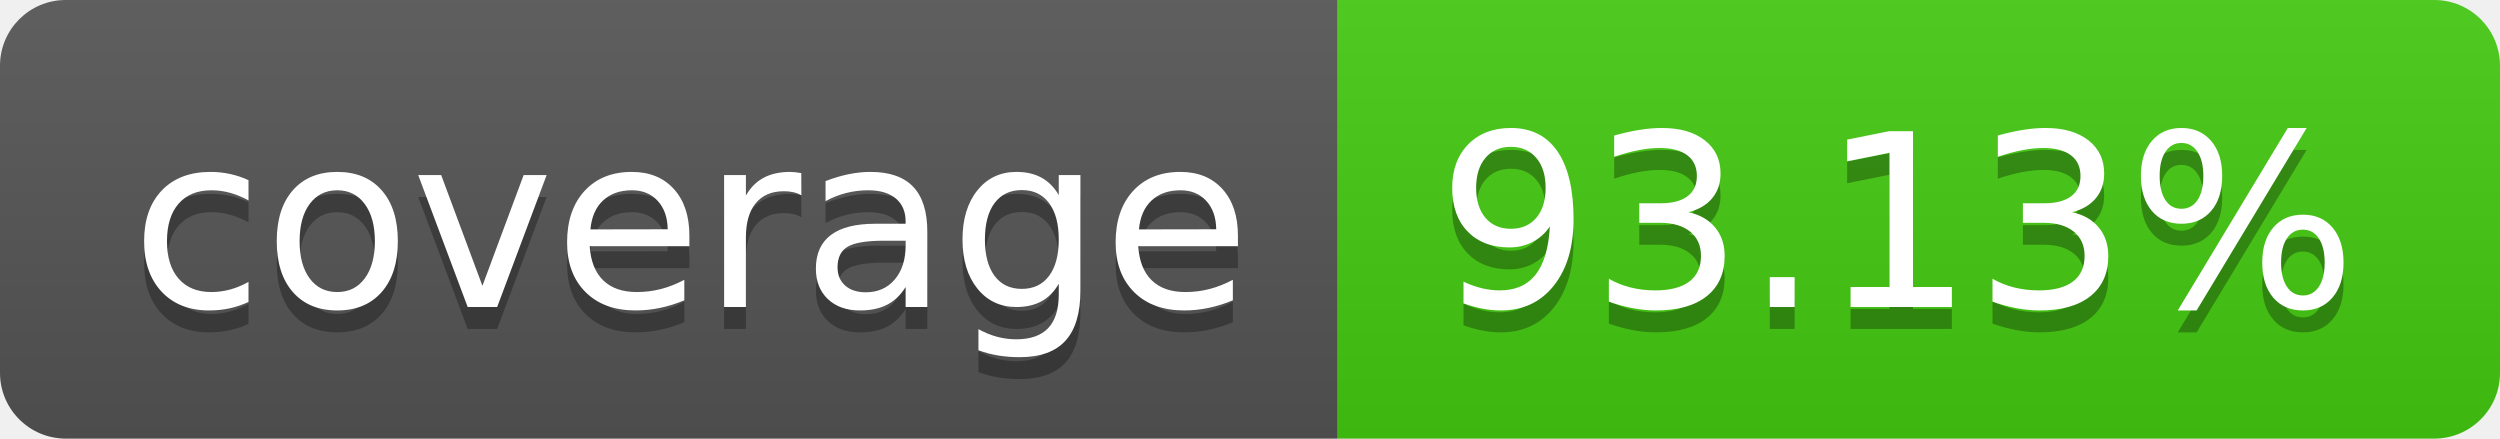
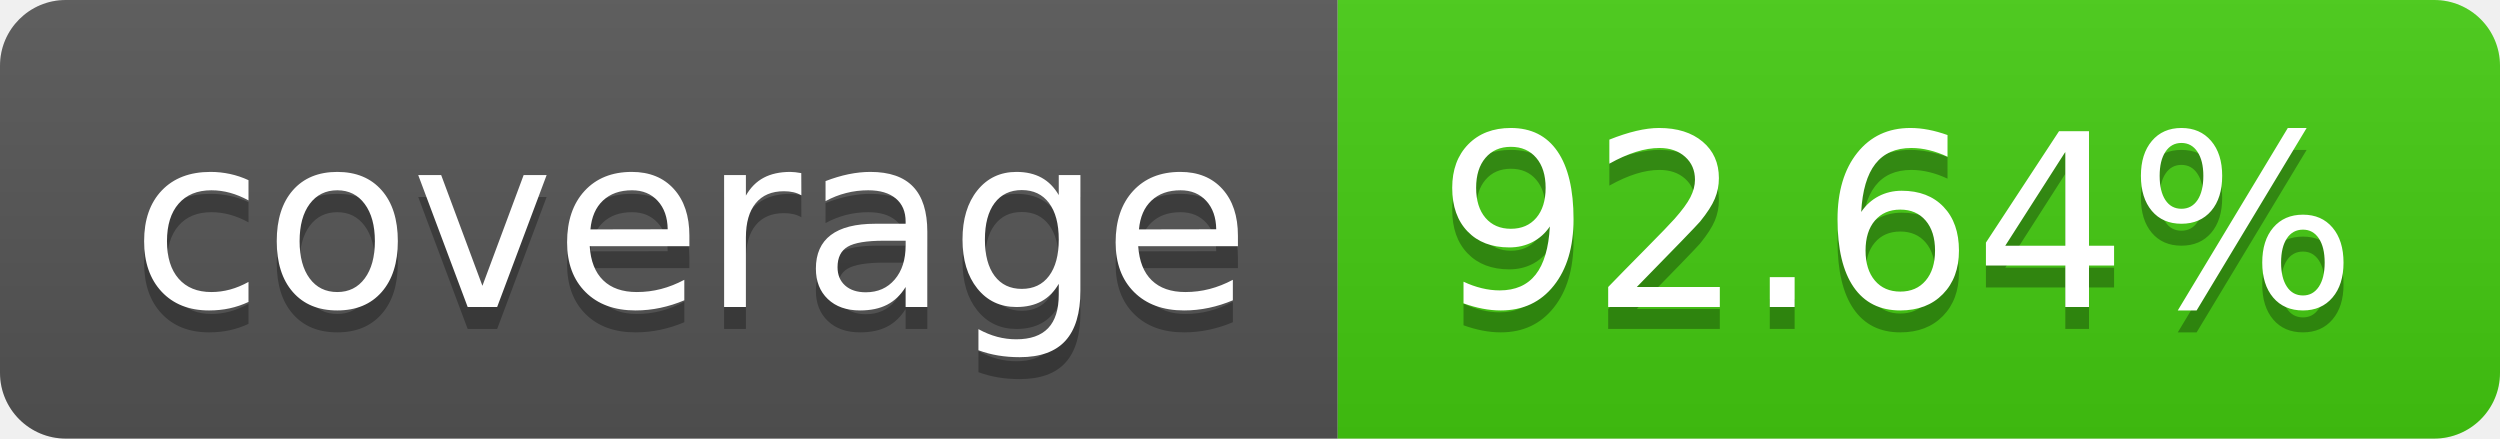
- <svg xmlns="http://www.w3.org/2000/svg" width="114" height="20" role="img" aria-label="coverage: 93.13%">
+ <svg xmlns="http://www.w3.org/2000/svg" width="114" height="20" role="img" aria-label="coverage: 92.64%">
  <linearGradient id="s" x2="0" y2="100%">
    <stop offset="0" stop-color="#bbb" stop-opacity=".1" />
    <stop offset="1" stop-opacity=".1" />
  </linearGradient>
  <clipPath id="r">
    <rect width="114" height="20" rx="3" fill="#fff" />
  </clipPath>
  <g clip-path="url(#r)">
    <rect width="61" height="20" fill="#555" />
    <rect x="61" width="53" height="20" fill="#4c1" />
    <rect width="114" height="20" fill="url(#s)" />
  </g>
  <g fill="#fff" text-anchor="middle" font-family="Verdana,Geneva,DejaVu Sans,sans-serif" text-rendering="geometricPrecision" font-size="110">
    <text aria-hidden="true" x="315" y="150" fill="#010101" fill-opacity=".3" transform="scale(.1)" textLength="510">coverage</text>
    <text x="315" y="140" transform="scale(.1)" fill="#fff" textLength="510">coverage</text>
-     <text aria-hidden="true" x="865" y="150" fill="#010101" fill-opacity=".3" transform="scale(.1)" textLength="430">93.13%</text>
-     <text x="865" y="140" transform="scale(.1)" fill="#fff" textLength="430">93.13%</text>
+     <text aria-hidden="true" x="865" y="150" fill="#010101" fill-opacity=".3" transform="scale(.1)" textLength="430">92.64%</text>
+     <text x="865" y="140" transform="scale(.1)" fill="#fff" textLength="430">92.64%</text>
  </g>
</svg>
